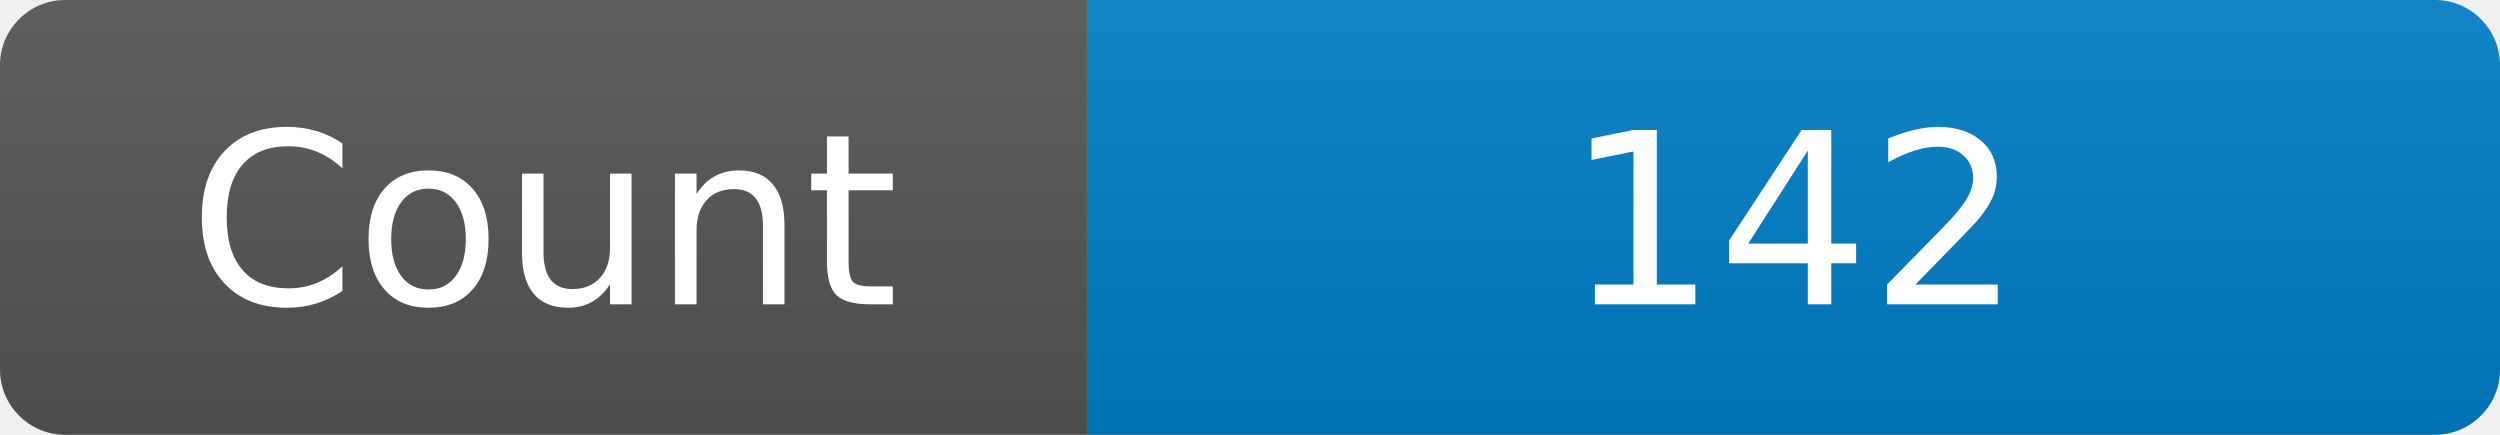
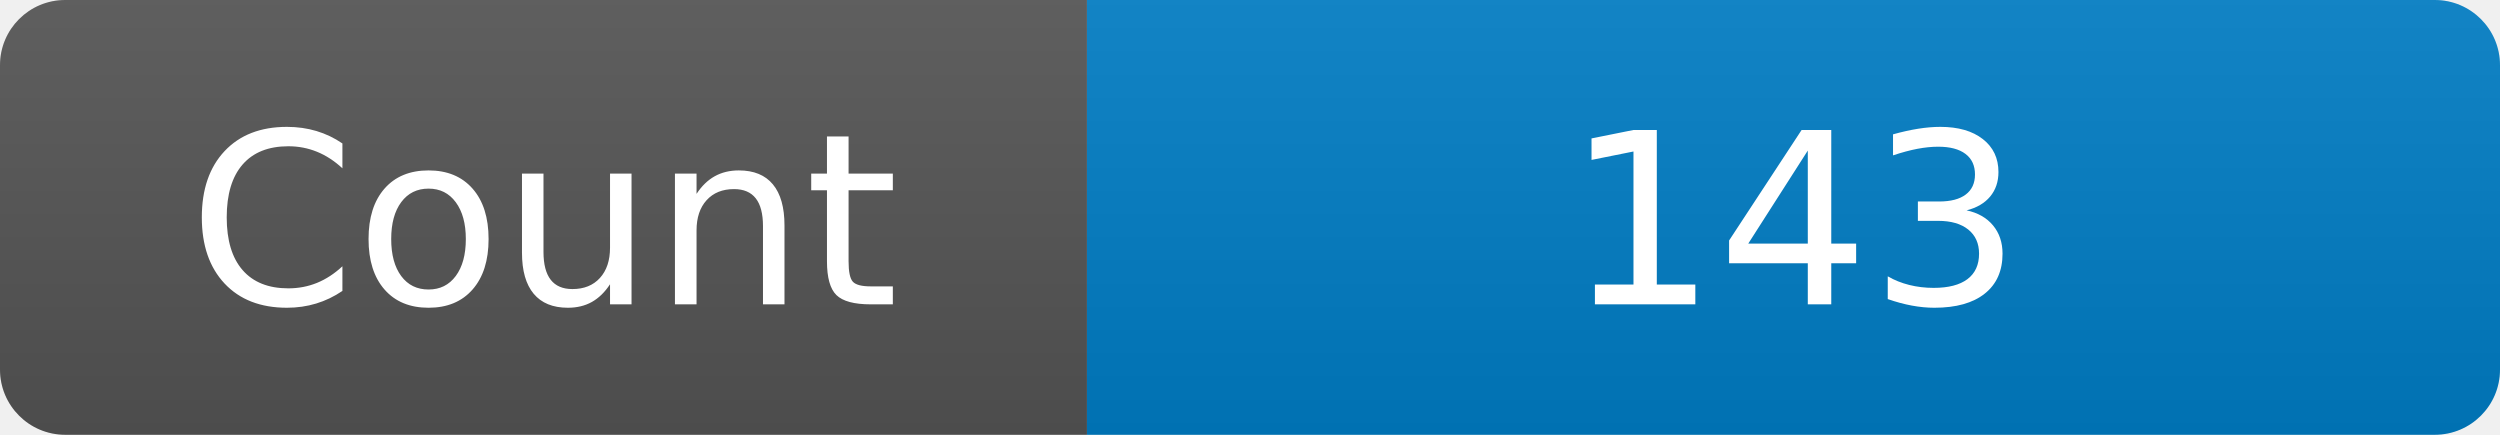
<svg xmlns="http://www.w3.org/2000/svg" width="115" height="20" role="img" aria-label="Maintained?: yes">
  <linearGradient id="s" x2="0" y2="100%">
    <stop offset="0" stop-color="#bbb" stop-opacity=".1" />
    <stop offset="1" stop-opacity=".1" />
  </linearGradient>
  <clipPath id="r">
    <rect width="115" height="20" rx="3" fill="#fff" />
  </clipPath>
  <g clip-path="url(#r)">
    <rect width="50" height="20" fill="#555" />
    <rect x="50" width="160" height="20" fill="#007ec6" />
    <rect width="115" height="20" fill="url(#s)" />
  </g>
  <g fill="#fff" text-anchor="middle" font-family="Verdana,Geneva,DejaVu Sans,sans-serif" font-size="110">
    <text x="250" y="140" transform="scale(.1)" fill="#fff">Count</text>
-     <text x="825" y="140" transform="scale(.1)" fill="#fff">142</text>
+     <text x="825" y="140" transform="scale(.1)" fill="#fff">143</text>
  </g>
</svg>
